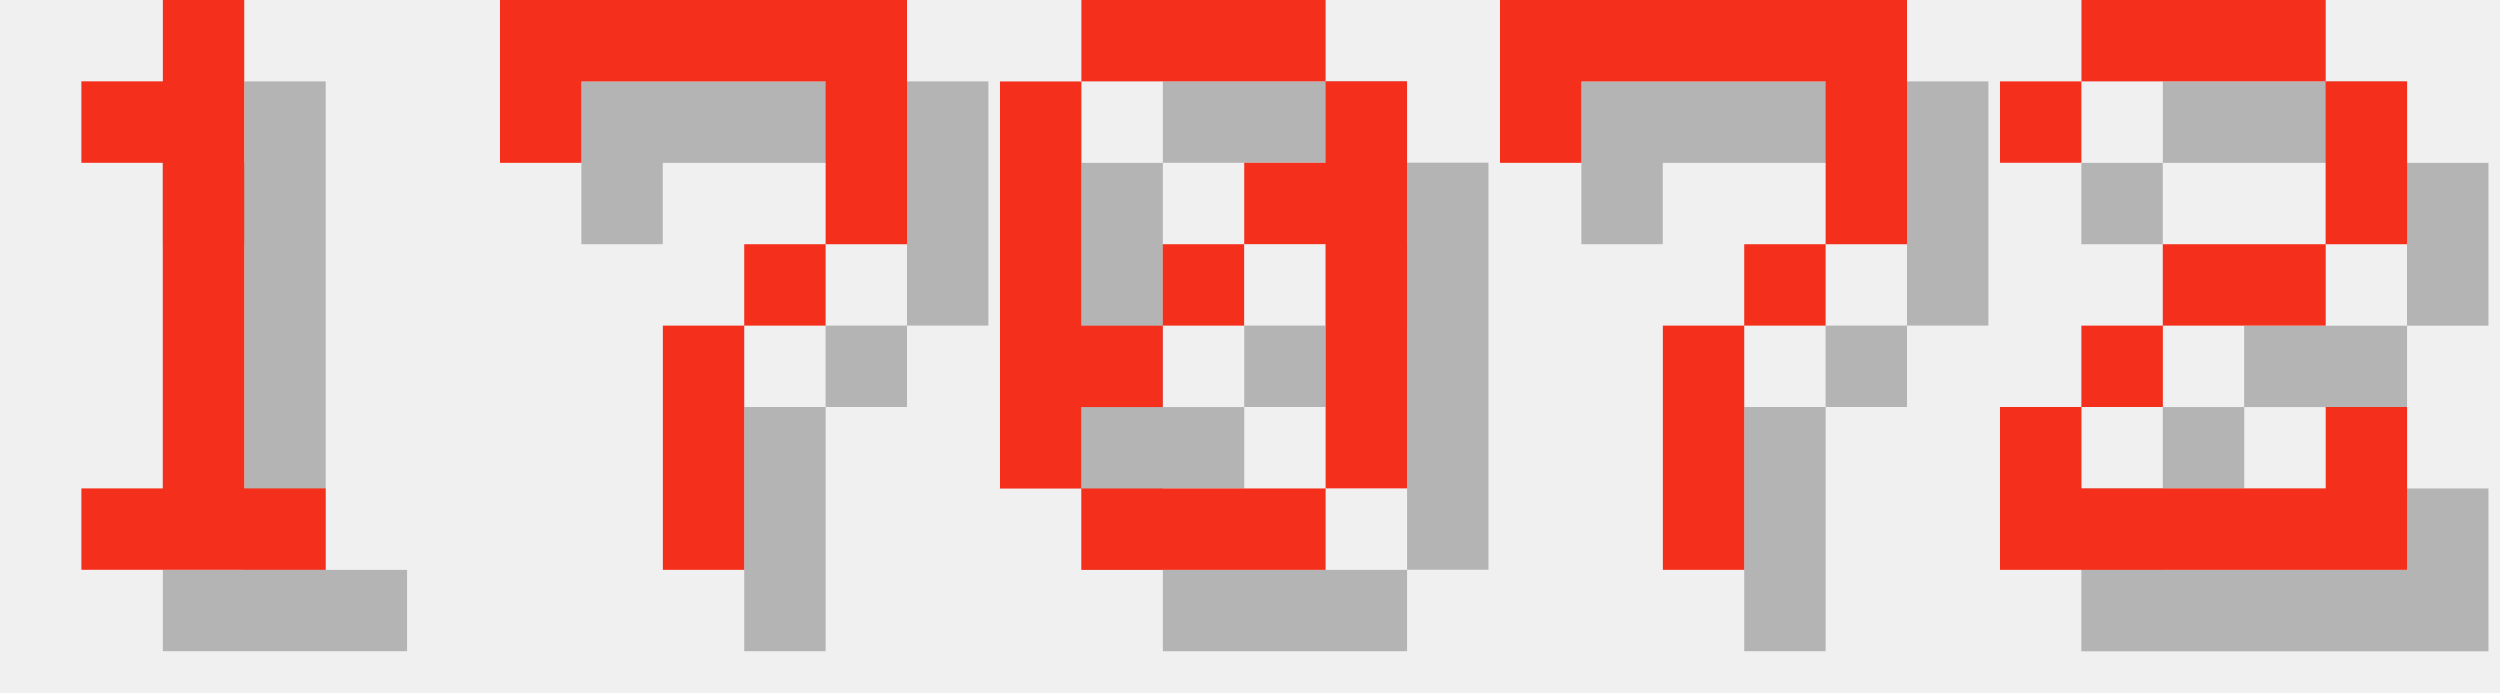
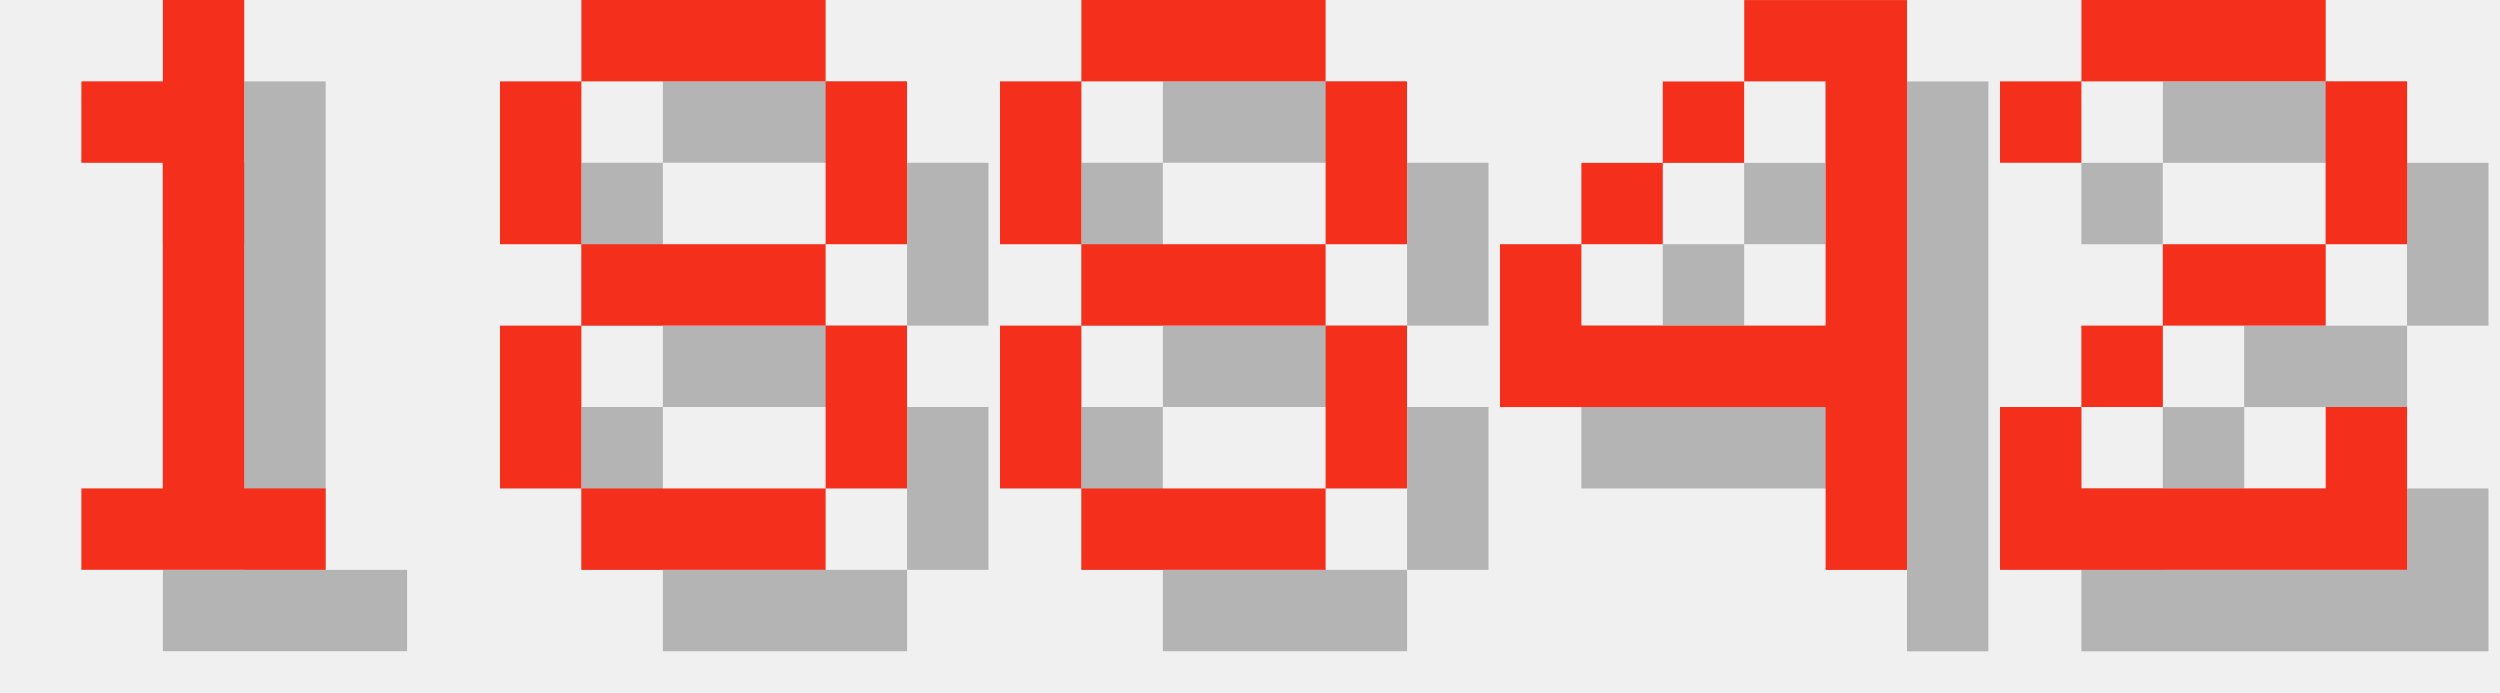
<svg xmlns="http://www.w3.org/2000/svg" version="1.1" width="130.0" height="36">
  <style>
        .text-foreground {
            fill: #F4301C;
        }
        .text-shadow {
            fill: #000000;
            fill-opacity: 0.25;
        }
    </style>
  <g class="digit" id="digit_1" transform="translate(0.0, 0), scale(4)">
    <path id="digit_1_shadow" class="text-shadow" d="m2.117 2.117v1.058h1.058v4.233h-1.058v1.058h3.175v-1.058h-1.058v-6.35h-1.058v1.058h-1.058z" fill-opacity=".5" style="paint-order:stroke fill markers" />
    <path id="digit_1_fg" class="text-foreground" d="m1.058 1.058v1.058h1.058v4.233h-1.058v1.058h3.175v-1.058h-1.058v-6.35h-1.058v1.058h-1.058z" fill="#fff" style="paint-order:stroke fill markers" />
  </g>
-   <g class="digit" id="digit_7" transform="translate(26.0, 0), scale(4)">
-     <path id="digit_7_shadow" class="text-shadow" d="m1.058 1.058 2e-6 2.117h1.058v-1.058h3.175v1.058l2e-7 1.058h-1.058v1.058h-1.058l4e-7 3.175 1.058 1e-7v-3.175h1.058v-1.058h1.058l5e-7 -1.058v-2.117z" fill-opacity=".5" style="paint-order:stroke fill markers" />
-     <path id="digit_7_fg" class="text-foreground" d="m0 0 2e-6 2.117h1.058v-1.058h3.175v1.058l2e-7 1.058h-1.058v1.058h-1.058l4e-7 3.175 1.058 1e-7v-3.175h1.058v-1.058h1.058l5e-7 -1.058v-2.117z" fill="#fff" style="paint-order:stroke fill markers" />
+   <g class="digit" id="digit_8" transform="translate(26.0, 0), scale(4)">
+     <path id="digit_8_shadow" class="text-shadow" d="m2.117 1.058v1.058h3.175v-1.058h-3.175zm3.175 1.058v2.117h1.058v-2.117h-1.058zm0 2.117h-3.175v1.058h3.175v-1.058zm0 1.058v2.117h1.058v-2.117h-1.058zm0 2.117h-3.175v1.058h3.175v-1.058zm-3.175 0v-2.117h-1.058v2.117h1.058zm0-3.175v-2.117h-1.058v2.117h1.058z" fill-opacity=".5" style="paint-order:stroke fill markers" />
+     <path id="digit_8_fg" class="text-foreground" d="m1.058 0v1.058h3.175v-1.058h-3.175zm3.175 1.058v2.117h1.058v-2.117h-1.058zm0 2.117h-3.175v1.058h3.175v-1.058zm0 1.058v2.117h1.058v-2.117h-1.058zm0 2.117h-3.175v1.058h3.175v-1.058zm-3.175 0v-2.117h-1.058v2.117h1.058zm0-3.175v-2.117h-1.058v2.117h1.058z" fill="#fff" style="paint-order:stroke fill markers" />
  </g>
-   <g class="digit" id="digit_0" transform="translate(52.0, 0), scale(4)">
-     <path id="digit_0_shadow" class="text-shadow" d="m2.117 1.058v1.058h3.175v-1.058h-3.175zm3.175 1.058v1.058h-1.058v1.058h1.058v3.175h1.058v-5.292h-1.058zm0 5.292h-3.175v1.058h3.175v-1.058zm-3.175 0v-1.058h1.058v-1.058h-1.058v-3.175h-1.058v5.292h1.058zm1.058-2.117h1.058v-1.058h-1.058v1.058z" fill-opacity=".5" style="paint-order:stroke fill markers" />
-     <path id="digit_0_fg" class="text-foreground" d="m1.058 0v1.058h3.175v-1.058h-3.175zm3.175 1.058v1.058h-1.058v1.058h1.058v3.175h1.058v-5.292h-1.058zm0 5.292h-3.175v1.058h3.175v-1.058zm-3.175 0v-1.058h1.058v-1.058h-1.058v-3.175h-1.058v5.292h1.058zm1.058-2.117h1.058v-1.058h-1.058v1.058z" fill="#fff" style="paint-order:stroke fill markers" />
+   <g class="digit" id="digit_8" transform="translate(52.0, 0), scale(4)">
+     <path id="digit_8_shadow" class="text-shadow" d="m2.117 1.058v1.058h3.175v-1.058h-3.175zm3.175 1.058v2.117h1.058v-2.117h-1.058zm0 2.117h-3.175v1.058h3.175v-1.058zm0 1.058v2.117h1.058v-2.117h-1.058zm0 2.117h-3.175v1.058h3.175v-1.058zm-3.175 0v-2.117h-1.058v2.117h1.058zm0-3.175v-2.117h-1.058v2.117h1.058z" fill-opacity=".5" style="paint-order:stroke fill markers" />
+     <path id="digit_8_fg" class="text-foreground" d="m1.058 0v1.058h3.175v-1.058h-3.175zm3.175 1.058v2.117h1.058v-2.117h-1.058zm0 2.117h-3.175v1.058h3.175v-1.058zm0 1.058v2.117h1.058v-2.117h-1.058zm0 2.117h-3.175v1.058h3.175v-1.058zm-3.175 0v-2.117h-1.058v2.117h1.058zm0-3.175v-2.117h-1.058v2.117h1.058z" fill="#fff" style="paint-order:stroke fill markers" />
  </g>
-   <g class="digit" id="digit_7" transform="translate(78.0, 0), scale(4)">
-     <path id="digit_7_shadow" class="text-shadow" d="m1.058 1.058 2e-6 2.117h1.058v-1.058h3.175v1.058l2e-7 1.058h-1.058v1.058h-1.058l4e-7 3.175 1.058 1e-7v-3.175h1.058v-1.058h1.058l5e-7 -1.058v-2.117z" fill-opacity=".5" style="paint-order:stroke fill markers" />
-     <path id="digit_7_fg" class="text-foreground" d="m0 0 2e-6 2.117h1.058v-1.058h3.175v1.058l2e-7 1.058h-1.058v1.058h-1.058l4e-7 3.175 1.058 1e-7v-3.175h1.058v-1.058h1.058l5e-7 -1.058v-2.117z" fill="#fff" style="paint-order:stroke fill markers" />
+   <g class="digit" id="digit_4" transform="translate(78.0, 0), scale(4)">
+     <path id="digit_4_shadow" class="text-shadow" d="m4.233 1.058v1.058h1.058v3.175h-3.175v-1.058h-1.058v2.117h4.233v2.117h1.058v-7.408h-2.117zm-2.117 3.175h1.058v-1.058h-1.058v1.058zm1.058-1.058h1.058v-1.058h-1.058v1.058z" fill-opacity=".5" style="paint-order:stroke fill markers" />
+     <path id="digit_4_fg" class="text-foreground" d="m3.175 0v1.058h1.058v3.175h-3.175v-1.058h-1.058v2.117h4.233v2.117h1.058v-7.408h-2.117zm-2.117 3.175h1.058v-1.058h-1.058v1.058zm1.058-1.058h1.058v-1.058h-1.058v1.058z" fill="#fff" style="paint-order:stroke fill markers" />
  </g>
  <g class="digit" id="digit_2" transform="translate(104.0, 0), scale(4)">
    <path id="digit_2_shadow" class="text-shadow" d="m1.058 2.117v1.058h1.058v-1.058h3.175v2.117h-2.117v1.058h-1.058v1.058h-1.058v2.117h5.292v-2.117h-1.058v1.058h-3.175v-1.058h1.058v-1.058h2.117v-1.058h1.058v-2.117h-1.058v-1.058h-3.175v1.058h-1.058z" fill-opacity=".5" style="paint-order:stroke fill markers" />
    <path id="digit_2_fg" class="text-foreground" d="m0 1.058v1.058h1.058v-1.058h3.175v2.117h-2.117v1.058h-1.058v1.058h-1.058v2.117h5.292v-2.117h-1.058v1.058h-3.175v-1.058h1.058v-1.058h2.117v-1.058h1.058v-2.117h-1.058v-1.058h-3.175v1.058h-1.058z" fill="#fff" style="paint-order:stroke fill markers" />
  </g>
</svg>
